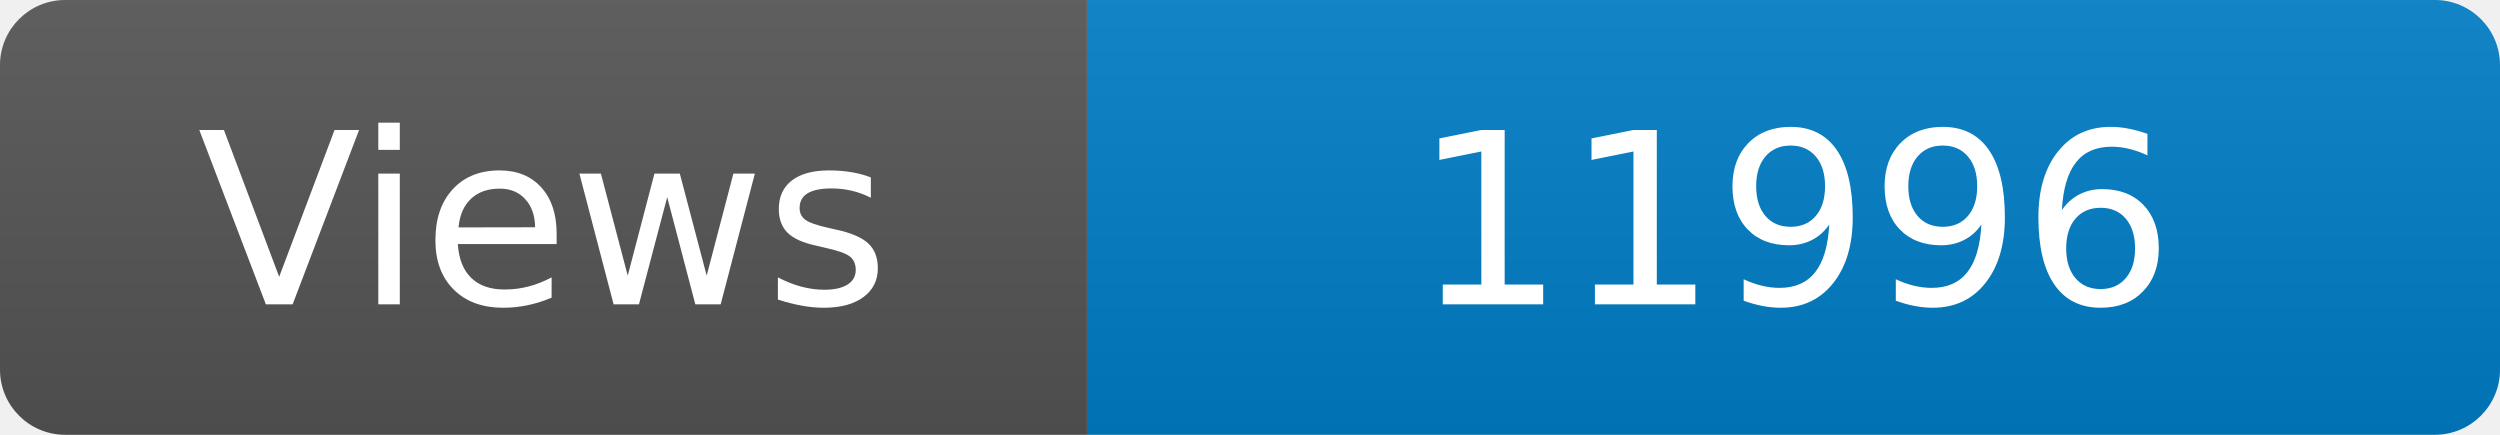
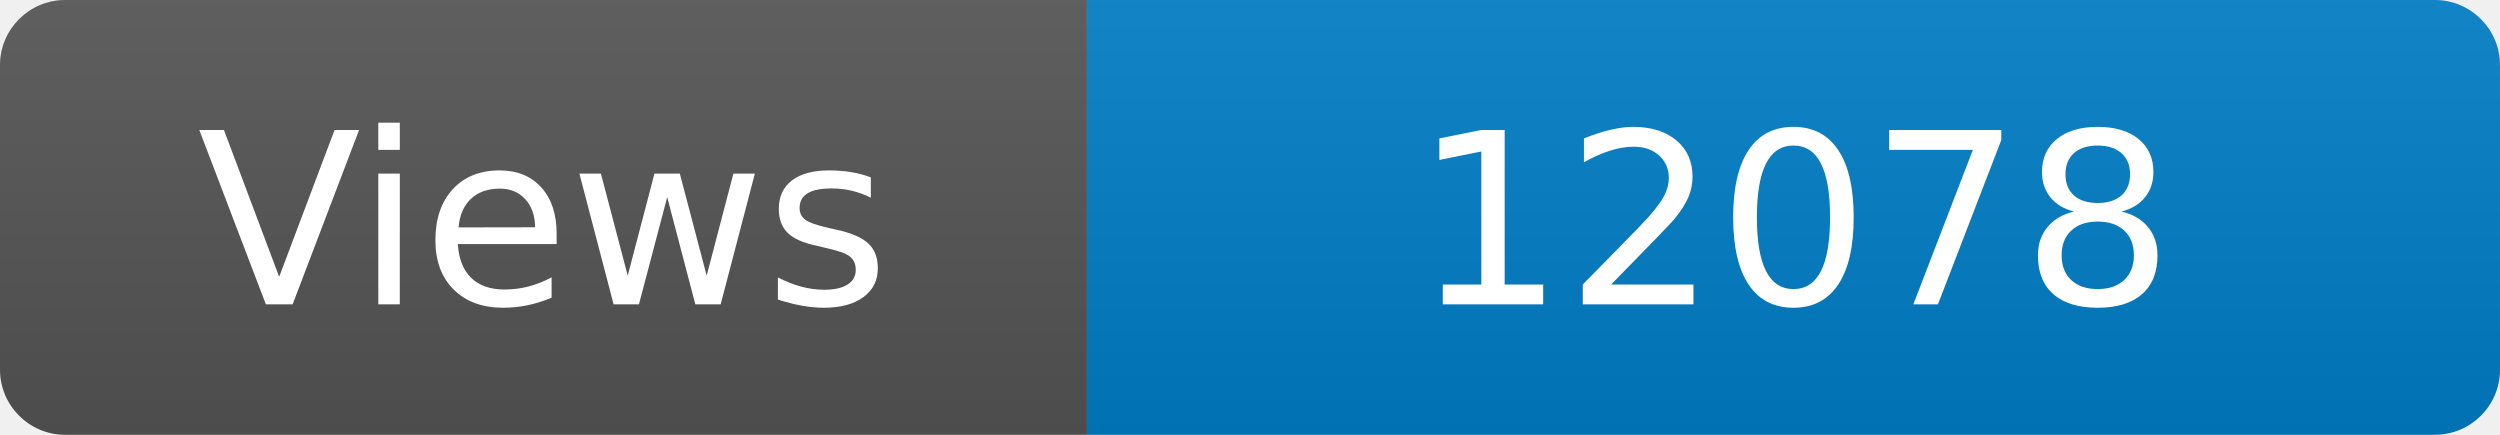
<svg xmlns="http://www.w3.org/2000/svg" width="115" height="20" role="img" aria-label="Maintained?: yes">
  <linearGradient id="s" x2="0" y2="100%">
    <stop offset="0" stop-color="#bbb" stop-opacity=".1" />
    <stop offset="1" stop-opacity=".1" />
  </linearGradient>
  <clipPath id="r">
    <rect width="115" height="20" rx="3" fill="#fff" />
  </clipPath>
  <g clip-path="url(#r)">
    <rect width="50" height="20" fill="#555" />
    <rect x="50" width="160" height="20" fill="#007ec6" />
    <rect width="115" height="20" fill="url(#s)" />
  </g>
  <g fill="#fff" text-anchor="middle" font-family="Verdana,Geneva,DejaVu Sans,sans-serif" font-size="110">
    <text x="250" y="140" transform="scale(.1)" fill="#fff">Views</text>
-     <text x="825" y="140" transform="scale(.1)" fill="#fff">11996</text>
+     <text x="825" y="140" transform="scale(.1)" fill="#fff">12078</text>
  </g>
</svg>
